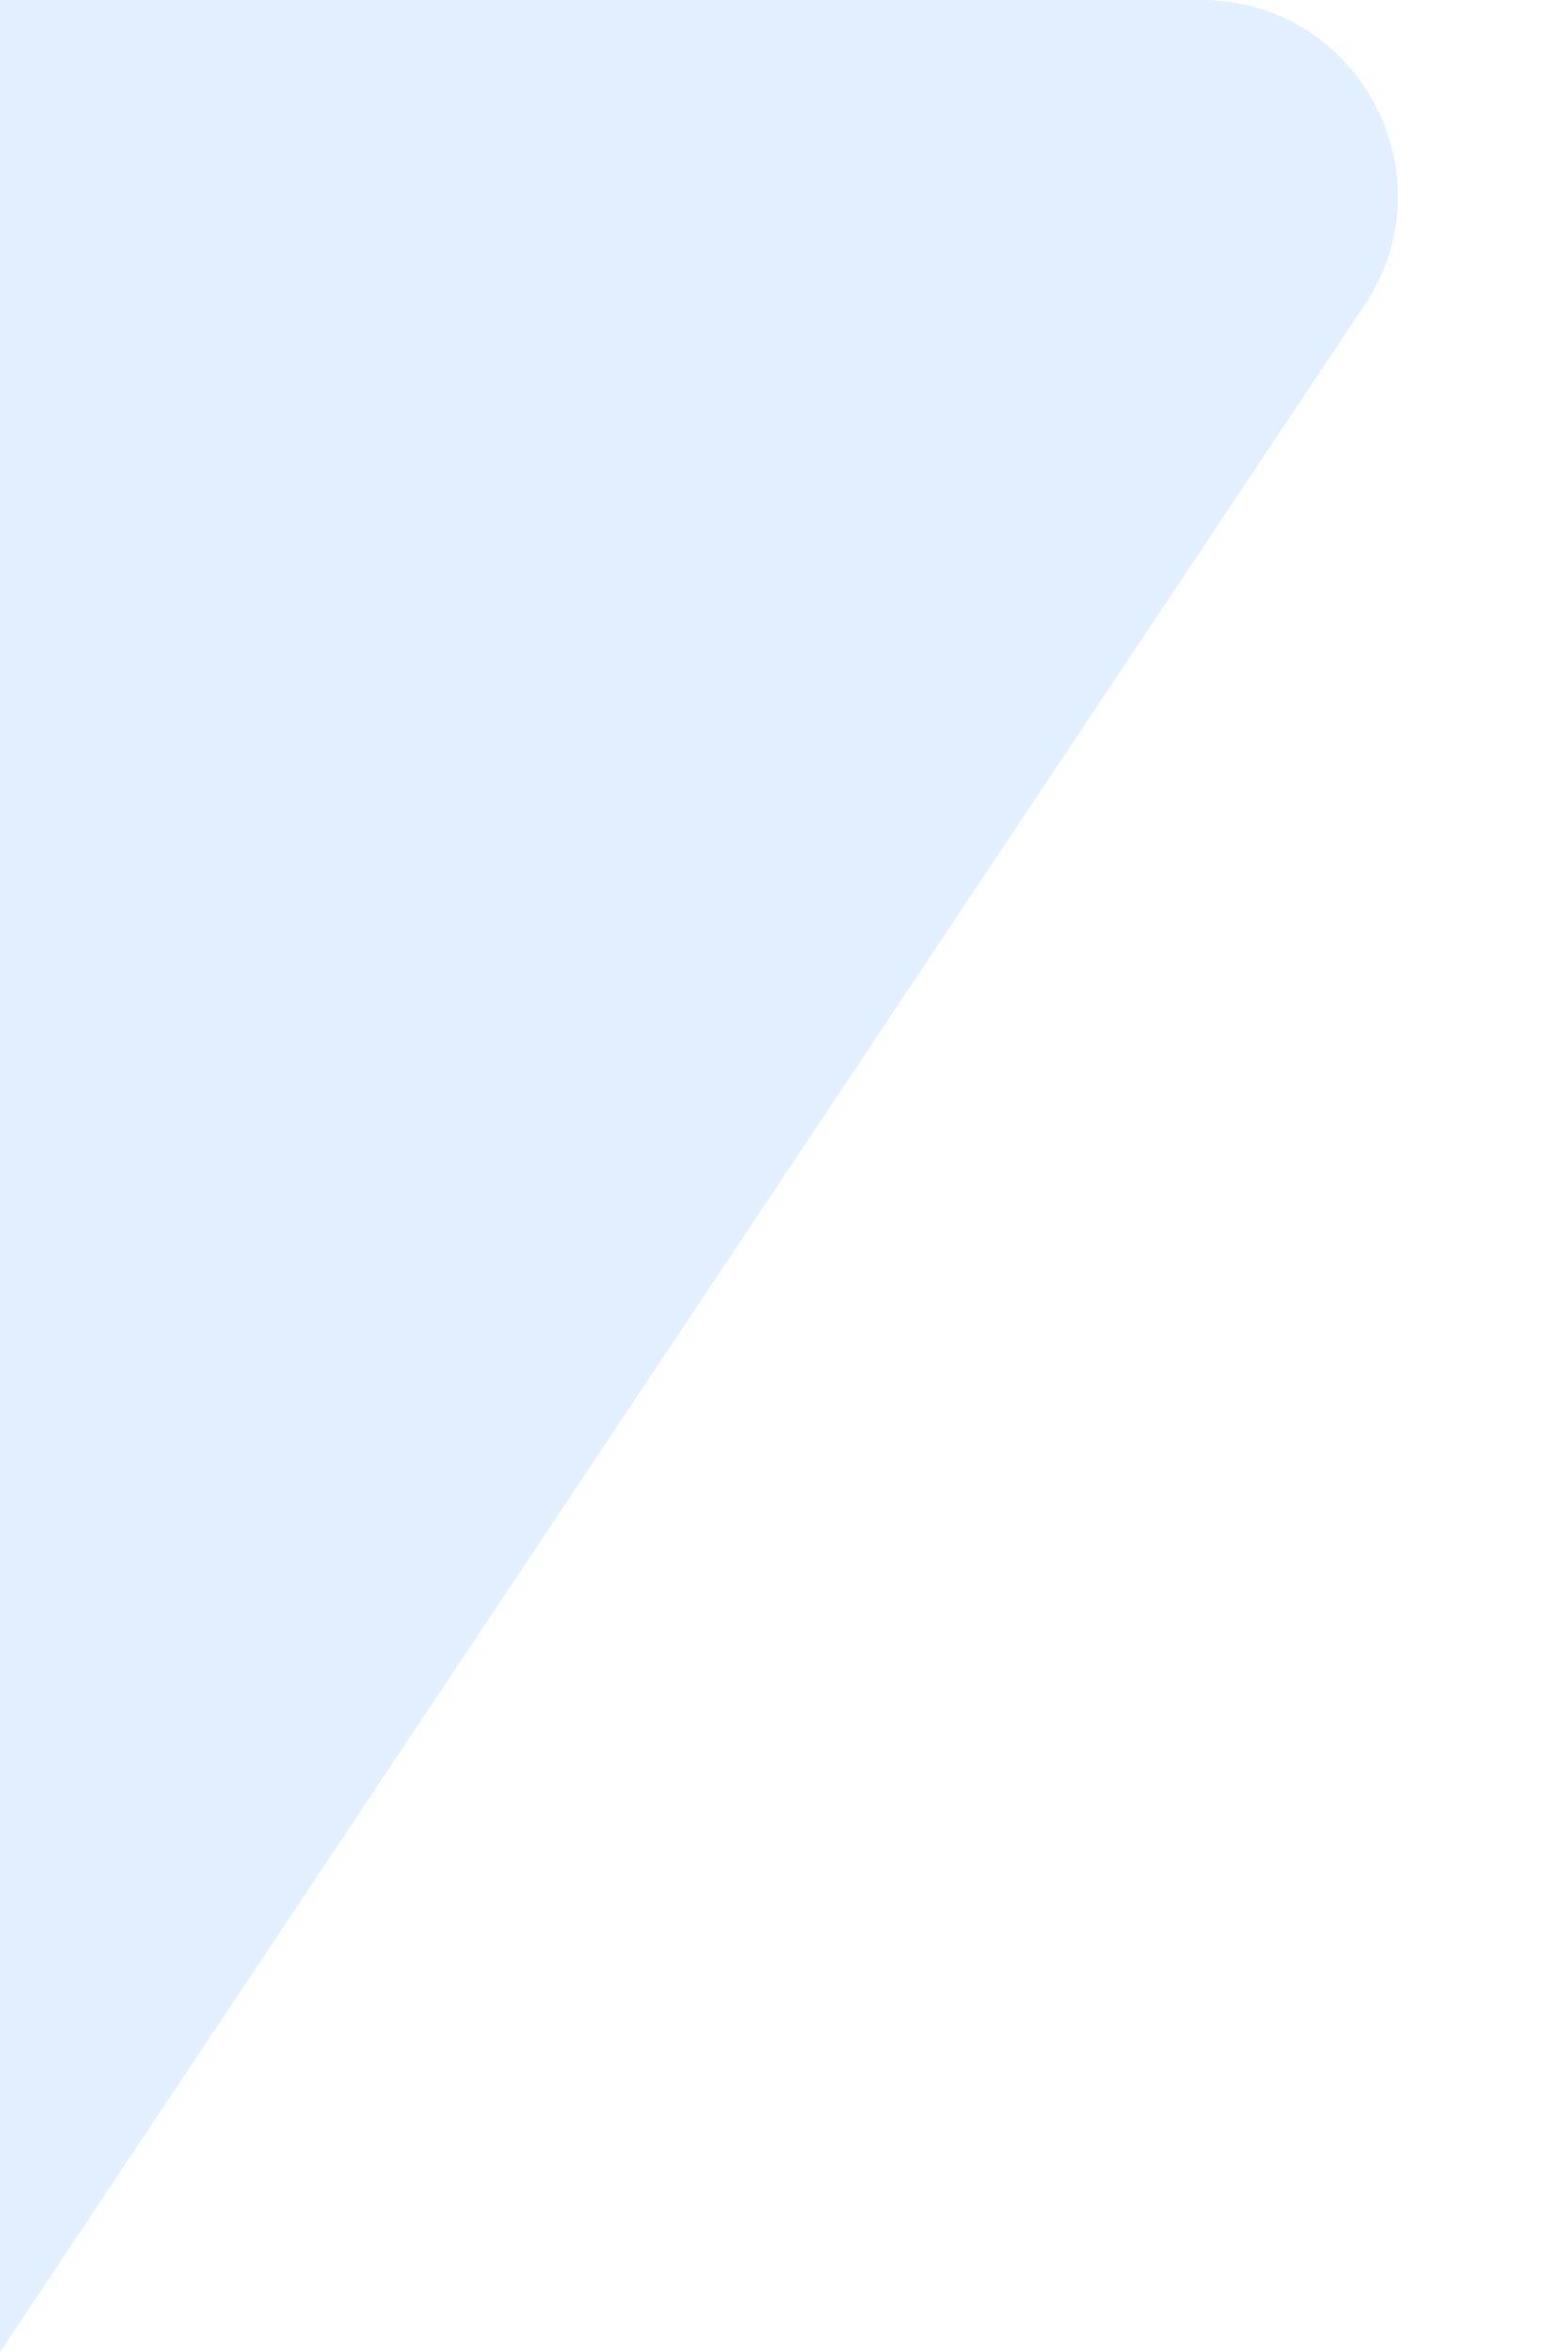
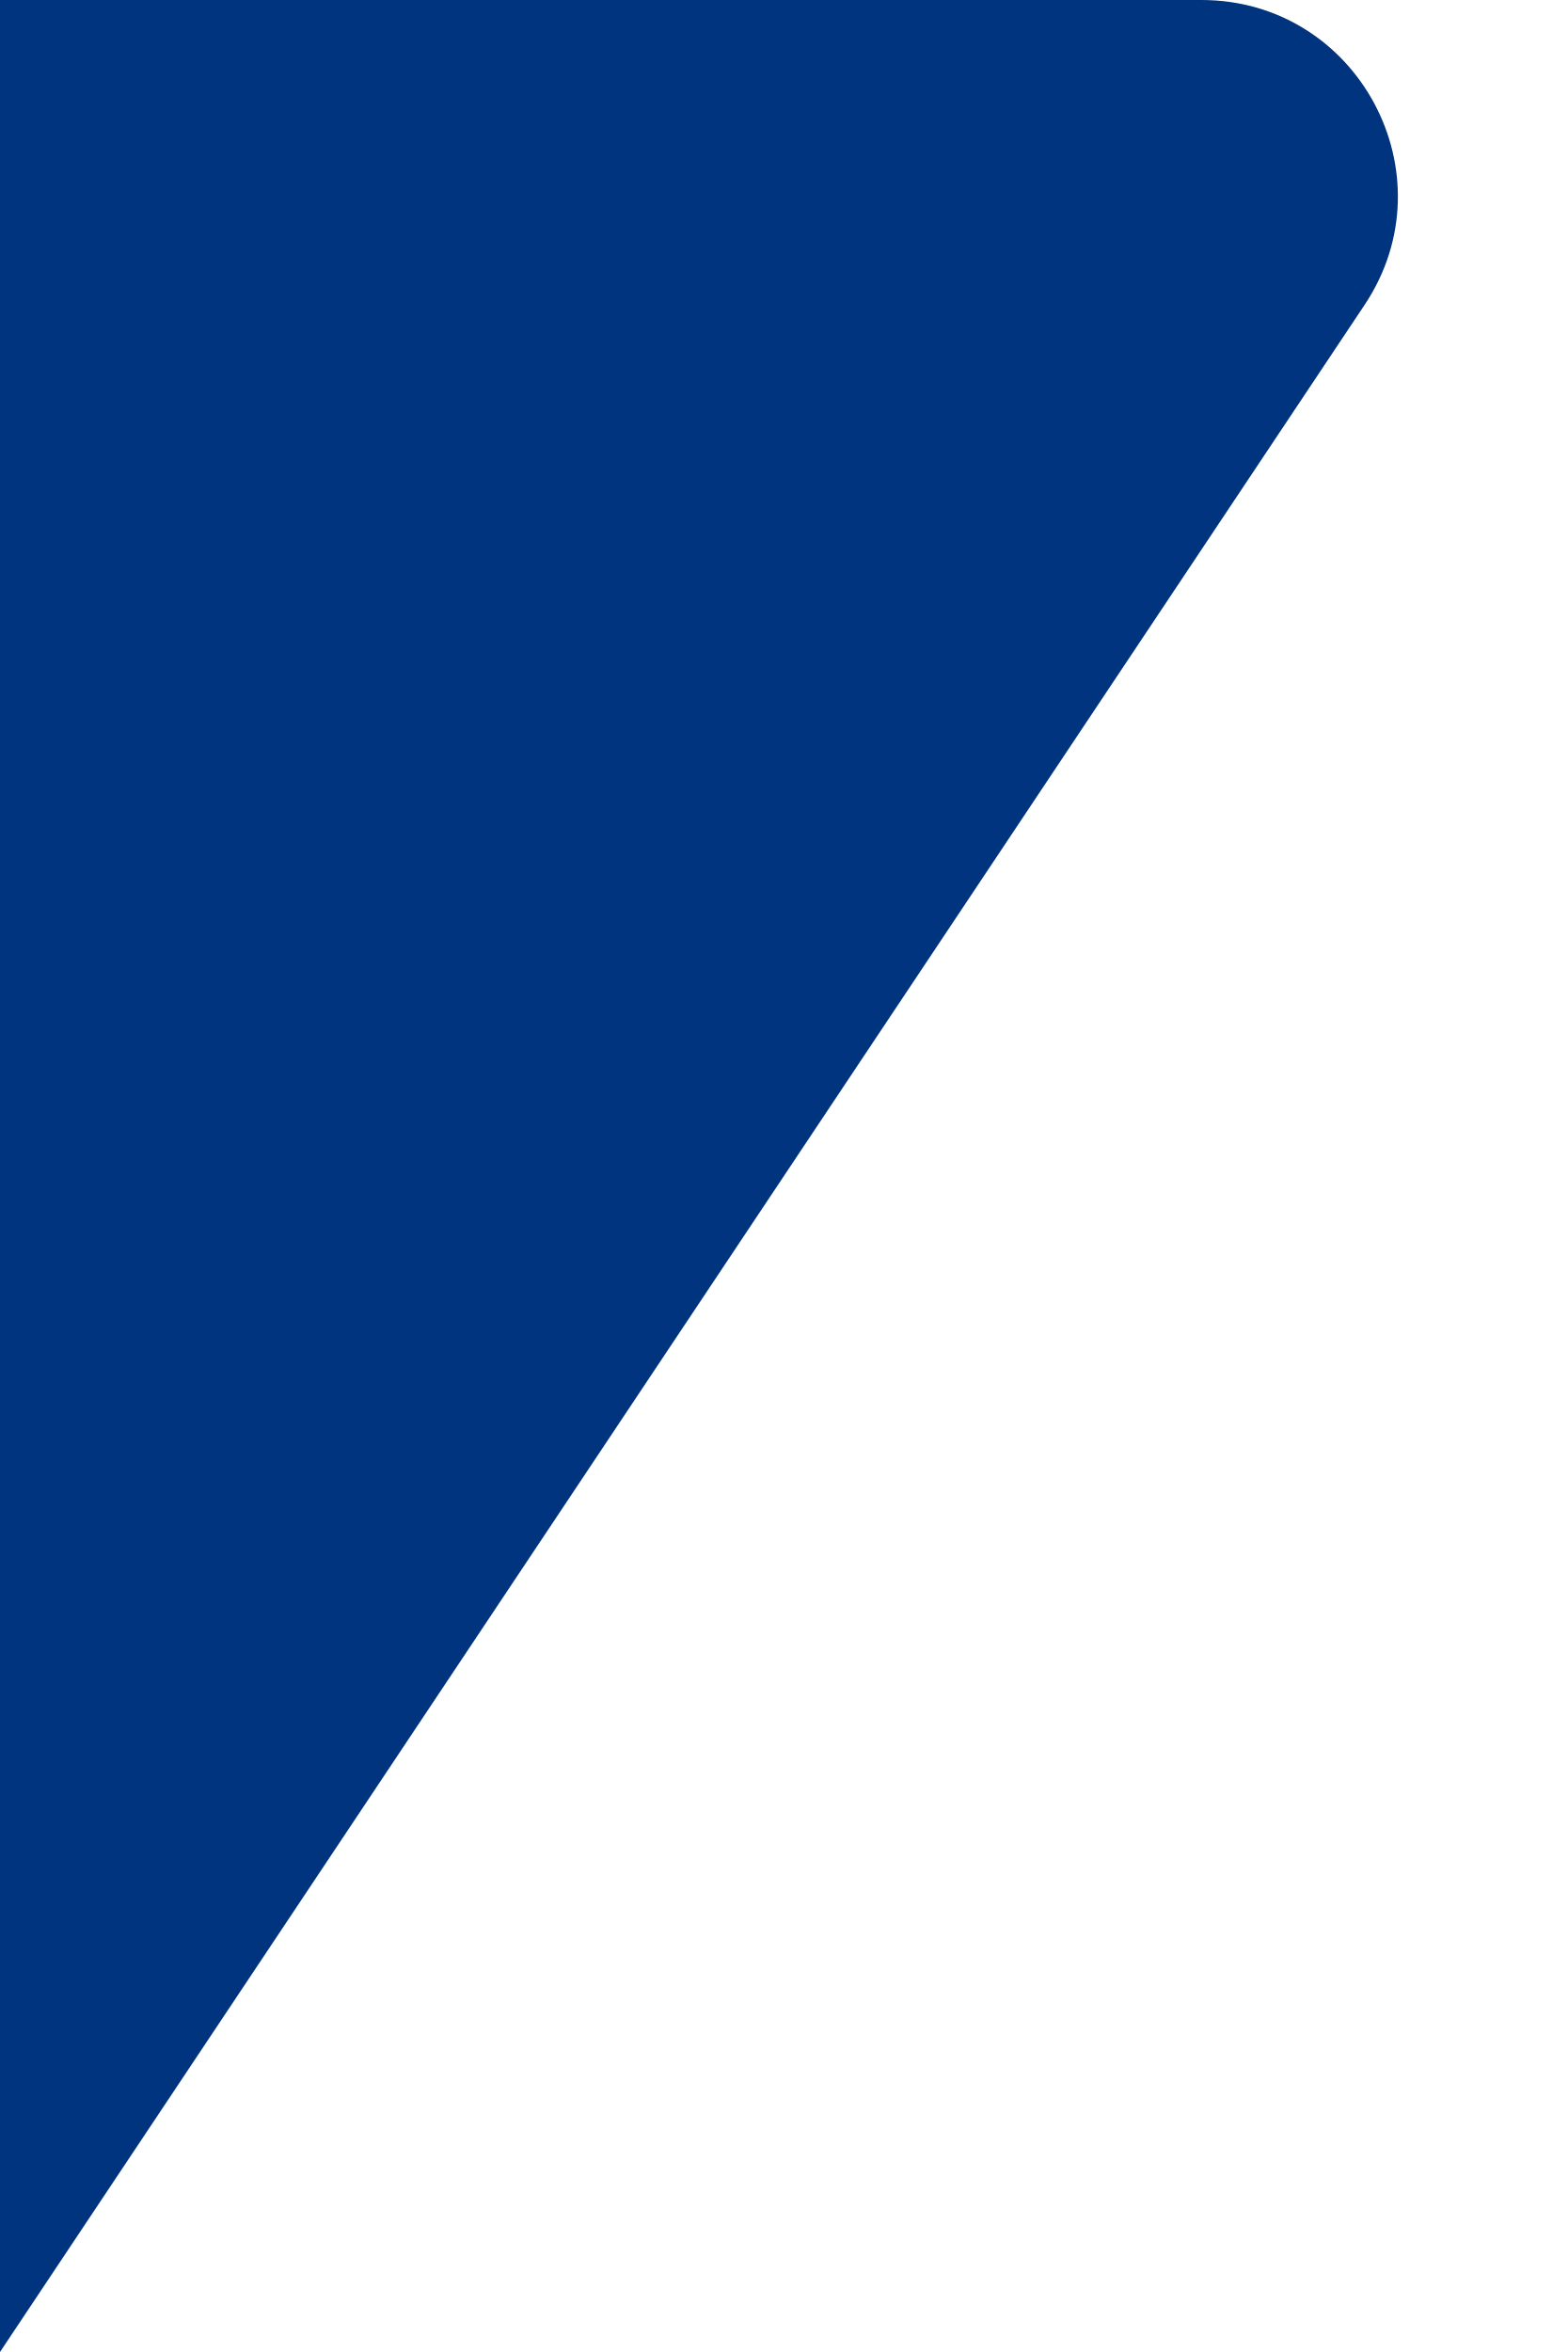
<svg xmlns="http://www.w3.org/2000/svg" width="8" height="12" viewBox="0 0 8 12" fill="none">
-   <path d="M6.964 1.555C7.407 0.89 6.93 0 6.131 0H0V12L6.964 1.555Z" fill="#E1EFFE" />
+   <path d="M6.964 1.555C7.407 0.89 6.93 0 6.131 0H0V12L6.964 1.555Z" fill="#00347F" />
</svg>
